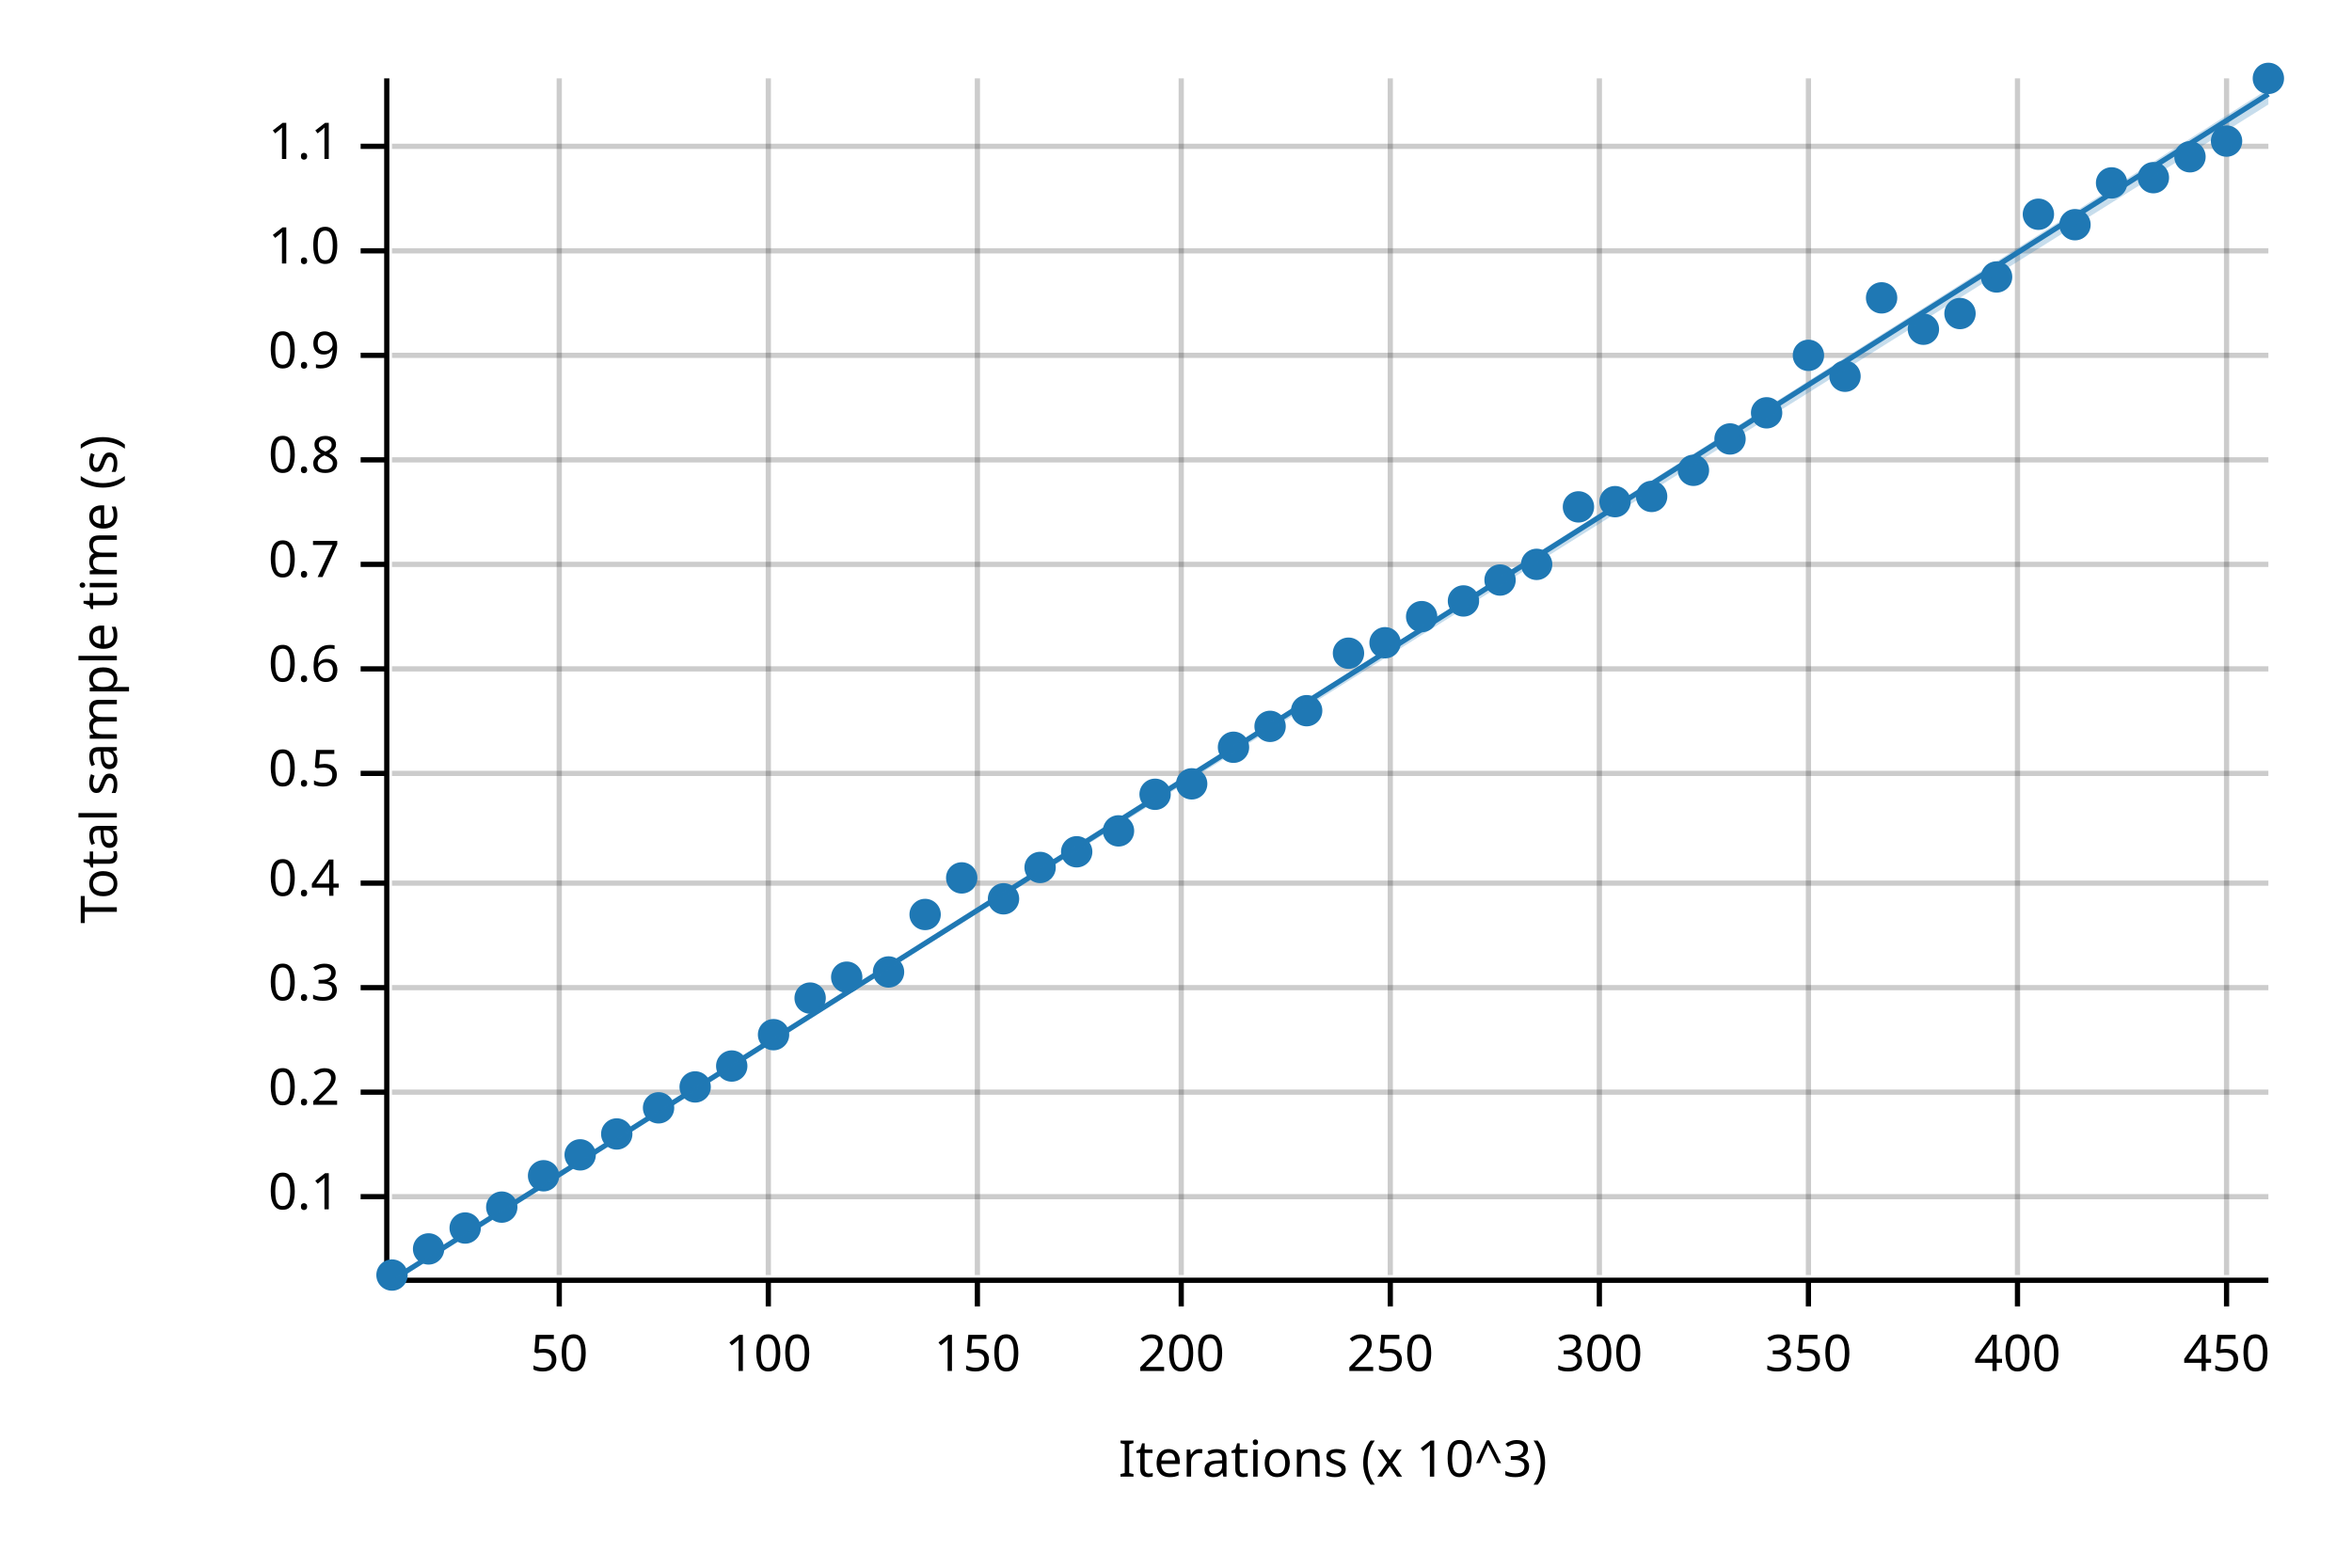
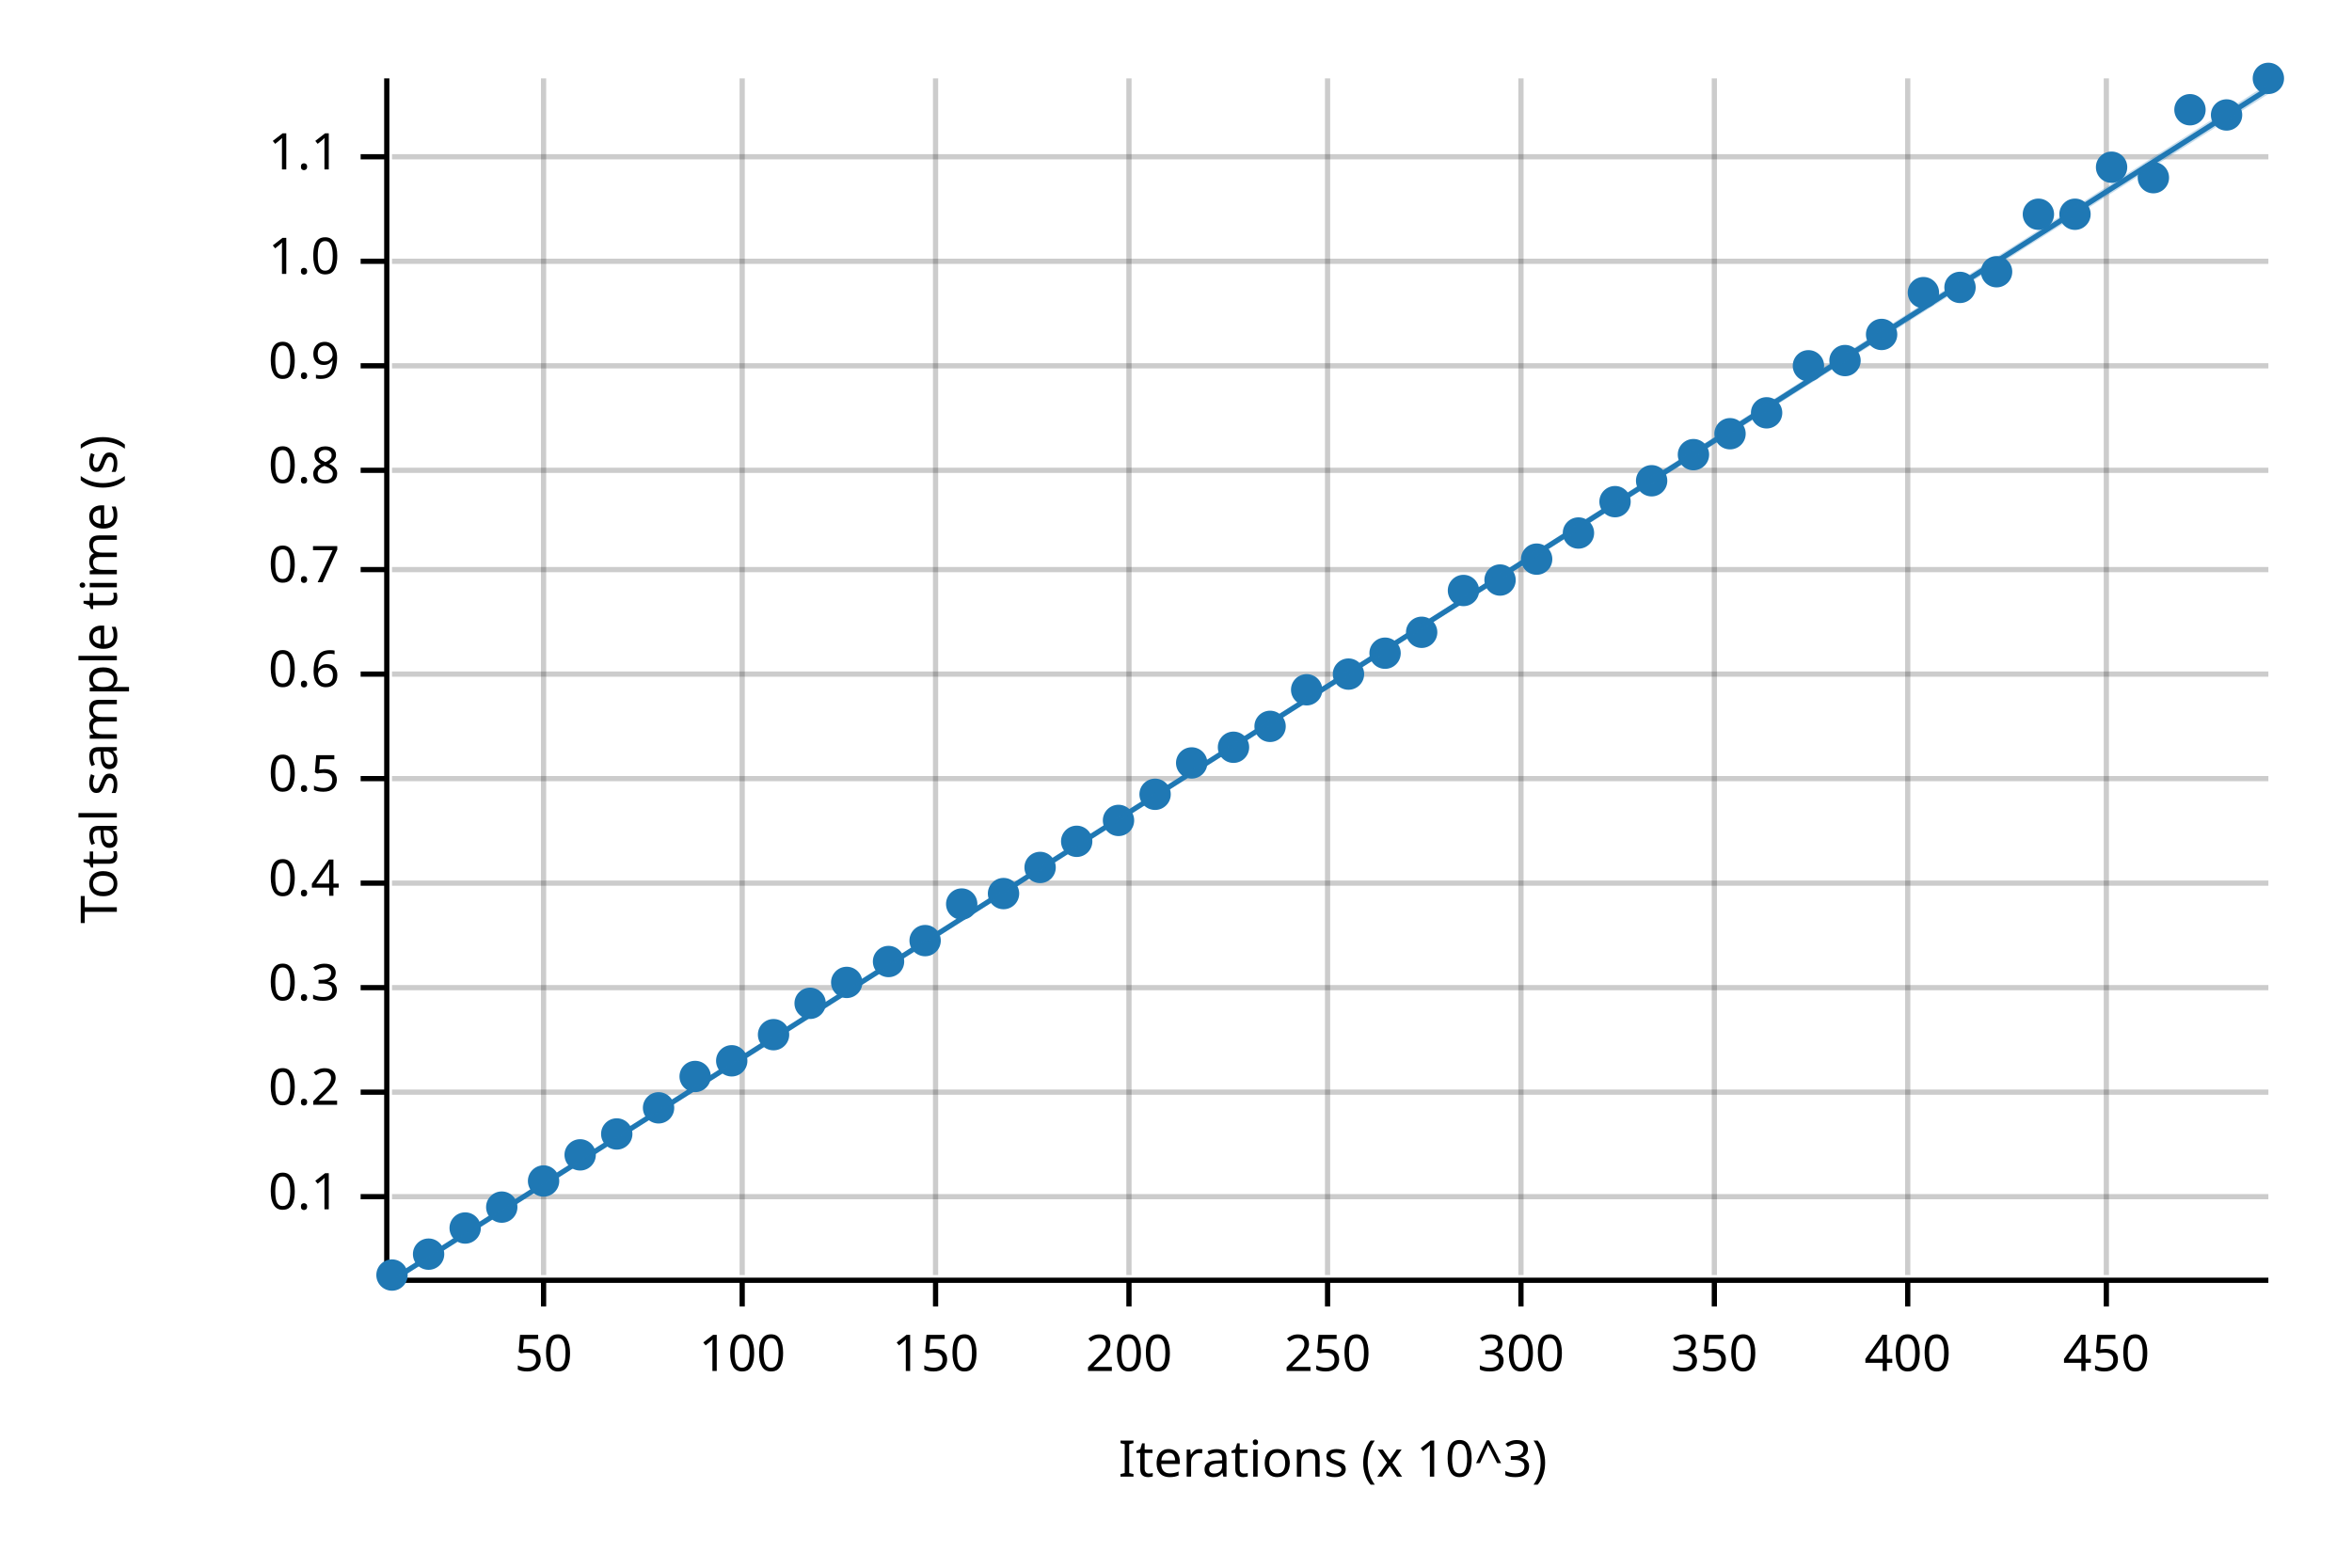
<svg xmlns="http://www.w3.org/2000/svg" width="450" height="300" viewBox="0 0 450 300">
  <text x="15" y="130" dy="0.76em" text-anchor="middle" font-family="sans-serif" font-size="9.677" opacity="1" fill="#000000" transform="rotate(270, 15, 130)">
Total sample time (s)
</text>
  <text x="255" y="285" dy="-0.5ex" text-anchor="middle" font-family="sans-serif" font-size="9.677" opacity="1" fill="#000000">
Iterations (x 10^3)
</text>
-   <line opacity="0.2" stroke="#000000" stroke-width="1" x1="107" y1="244" x2="107" y2="15" />
-   <line opacity="0.2" stroke="#000000" stroke-width="1" x1="147" y1="244" x2="147" y2="15" />
-   <line opacity="0.2" stroke="#000000" stroke-width="1" x1="187" y1="244" x2="187" y2="15" />
-   <line opacity="0.2" stroke="#000000" stroke-width="1" x1="226" y1="244" x2="226" y2="15" />
-   <line opacity="0.2" stroke="#000000" stroke-width="1" x1="266" y1="244" x2="266" y2="15" />
-   <line opacity="0.2" stroke="#000000" stroke-width="1" x1="306" y1="244" x2="306" y2="15" />
-   <line opacity="0.2" stroke="#000000" stroke-width="1" x1="346" y1="244" x2="346" y2="15" />
-   <line opacity="0.2" stroke="#000000" stroke-width="1" x1="386" y1="244" x2="386" y2="15" />
-   <line opacity="0.2" stroke="#000000" stroke-width="1" x1="426" y1="244" x2="426" y2="15" />
+   <line opacity="0.2" stroke="#000000" stroke-width="1" x1="104" y1="244" x2="104" y2="15" />
+   <line opacity="0.2" stroke="#000000" stroke-width="1" x1="142" y1="244" x2="142" y2="15" />
+   <line opacity="0.2" stroke="#000000" stroke-width="1" x1="179" y1="244" x2="179" y2="15" />
+   <line opacity="0.2" stroke="#000000" stroke-width="1" x1="216" y1="244" x2="216" y2="15" />
+   <line opacity="0.2" stroke="#000000" stroke-width="1" x1="254" y1="244" x2="254" y2="15" />
+   <line opacity="0.2" stroke="#000000" stroke-width="1" x1="291" y1="244" x2="291" y2="15" />
+   <line opacity="0.2" stroke="#000000" stroke-width="1" x1="328" y1="244" x2="328" y2="15" />
+   <line opacity="0.2" stroke="#000000" stroke-width="1" x1="365" y1="244" x2="365" y2="15" />
+   <line opacity="0.2" stroke="#000000" stroke-width="1" x1="403" y1="244" x2="403" y2="15" />
  <line opacity="0.2" stroke="#000000" stroke-width="1" x1="75" y1="229" x2="434" y2="229" />
  <line opacity="0.2" stroke="#000000" stroke-width="1" x1="75" y1="209" x2="434" y2="209" />
  <line opacity="0.2" stroke="#000000" stroke-width="1" x1="75" y1="189" x2="434" y2="189" />
  <line opacity="0.2" stroke="#000000" stroke-width="1" x1="75" y1="169" x2="434" y2="169" />
-   <line opacity="0.2" stroke="#000000" stroke-width="1" x1="75" y1="148" x2="434" y2="148" />
-   <line opacity="0.2" stroke="#000000" stroke-width="1" x1="75" y1="128" x2="434" y2="128" />
-   <line opacity="0.2" stroke="#000000" stroke-width="1" x1="75" y1="108" x2="434" y2="108" />
-   <line opacity="0.2" stroke="#000000" stroke-width="1" x1="75" y1="88" x2="434" y2="88" />
-   <line opacity="0.2" stroke="#000000" stroke-width="1" x1="75" y1="68" x2="434" y2="68" />
-   <line opacity="0.2" stroke="#000000" stroke-width="1" x1="75" y1="48" x2="434" y2="48" />
-   <line opacity="0.2" stroke="#000000" stroke-width="1" x1="75" y1="28" x2="434" y2="28" />
+   <line opacity="0.2" stroke="#000000" stroke-width="1" x1="75" y1="149" x2="434" y2="149" />
+   <line opacity="0.2" stroke="#000000" stroke-width="1" x1="75" y1="129" x2="434" y2="129" />
+   <line opacity="0.2" stroke="#000000" stroke-width="1" x1="75" y1="109" x2="434" y2="109" />
+   <line opacity="0.2" stroke="#000000" stroke-width="1" x1="75" y1="90" x2="434" y2="90" />
+   <line opacity="0.2" stroke="#000000" stroke-width="1" x1="75" y1="70" x2="434" y2="70" />
+   <line opacity="0.2" stroke="#000000" stroke-width="1" x1="75" y1="50" x2="434" y2="50" />
+   <line opacity="0.2" stroke="#000000" stroke-width="1" x1="75" y1="30" x2="434" y2="30" />
  <polyline fill="none" opacity="1" stroke="#000000" stroke-width="1" points="74,15 74,244 " />
  <text x="65" y="229" dy="0.5ex" text-anchor="end" font-family="sans-serif" font-size="9.677" opacity="1" fill="#000000">
0.1
</text>
  <polyline fill="none" opacity="1" stroke="#000000" stroke-width="1" points="69,229 74,229 " />
  <text x="65" y="209" dy="0.5ex" text-anchor="end" font-family="sans-serif" font-size="9.677" opacity="1" fill="#000000">
0.2
</text>
  <polyline fill="none" opacity="1" stroke="#000000" stroke-width="1" points="69,209 74,209 " />
  <text x="65" y="189" dy="0.5ex" text-anchor="end" font-family="sans-serif" font-size="9.677" opacity="1" fill="#000000">
0.3
</text>
  <polyline fill="none" opacity="1" stroke="#000000" stroke-width="1" points="69,189 74,189 " />
  <text x="65" y="169" dy="0.5ex" text-anchor="end" font-family="sans-serif" font-size="9.677" opacity="1" fill="#000000">
0.4
</text>
  <polyline fill="none" opacity="1" stroke="#000000" stroke-width="1" points="69,169 74,169 " />
-   <text x="65" y="148" dy="0.5ex" text-anchor="end" font-family="sans-serif" font-size="9.677" opacity="1" fill="#000000">
+   <text x="65" y="149" dy="0.5ex" text-anchor="end" font-family="sans-serif" font-size="9.677" opacity="1" fill="#000000">
0.5
</text>
-   <polyline fill="none" opacity="1" stroke="#000000" stroke-width="1" points="69,148 74,148 " />
-   <text x="65" y="128" dy="0.5ex" text-anchor="end" font-family="sans-serif" font-size="9.677" opacity="1" fill="#000000">
+   <polyline fill="none" opacity="1" stroke="#000000" stroke-width="1" points="69,149 74,149 " />
+   <text x="65" y="129" dy="0.5ex" text-anchor="end" font-family="sans-serif" font-size="9.677" opacity="1" fill="#000000">
0.6
</text>
-   <polyline fill="none" opacity="1" stroke="#000000" stroke-width="1" points="69,128 74,128 " />
-   <text x="65" y="108" dy="0.5ex" text-anchor="end" font-family="sans-serif" font-size="9.677" opacity="1" fill="#000000">
+   <polyline fill="none" opacity="1" stroke="#000000" stroke-width="1" points="69,129 74,129 " />
+   <text x="65" y="109" dy="0.5ex" text-anchor="end" font-family="sans-serif" font-size="9.677" opacity="1" fill="#000000">
0.7
</text>
-   <polyline fill="none" opacity="1" stroke="#000000" stroke-width="1" points="69,108 74,108 " />
-   <text x="65" y="88" dy="0.5ex" text-anchor="end" font-family="sans-serif" font-size="9.677" opacity="1" fill="#000000">
+   <polyline fill="none" opacity="1" stroke="#000000" stroke-width="1" points="69,109 74,109 " />
+   <text x="65" y="90" dy="0.5ex" text-anchor="end" font-family="sans-serif" font-size="9.677" opacity="1" fill="#000000">
0.8
</text>
-   <polyline fill="none" opacity="1" stroke="#000000" stroke-width="1" points="69,88 74,88 " />
-   <text x="65" y="68" dy="0.5ex" text-anchor="end" font-family="sans-serif" font-size="9.677" opacity="1" fill="#000000">
+   <polyline fill="none" opacity="1" stroke="#000000" stroke-width="1" points="69,90 74,90 " />
+   <text x="65" y="70" dy="0.5ex" text-anchor="end" font-family="sans-serif" font-size="9.677" opacity="1" fill="#000000">
0.9
</text>
-   <polyline fill="none" opacity="1" stroke="#000000" stroke-width="1" points="69,68 74,68 " />
-   <text x="65" y="48" dy="0.5ex" text-anchor="end" font-family="sans-serif" font-size="9.677" opacity="1" fill="#000000">
+   <polyline fill="none" opacity="1" stroke="#000000" stroke-width="1" points="69,70 74,70 " />
+   <text x="65" y="50" dy="0.5ex" text-anchor="end" font-family="sans-serif" font-size="9.677" opacity="1" fill="#000000">
1.0
</text>
-   <polyline fill="none" opacity="1" stroke="#000000" stroke-width="1" points="69,48 74,48 " />
-   <text x="65" y="28" dy="0.5ex" text-anchor="end" font-family="sans-serif" font-size="9.677" opacity="1" fill="#000000">
+   <polyline fill="none" opacity="1" stroke="#000000" stroke-width="1" points="69,50 74,50 " />
+   <text x="65" y="30" dy="0.5ex" text-anchor="end" font-family="sans-serif" font-size="9.677" opacity="1" fill="#000000">
1.1
</text>
-   <polyline fill="none" opacity="1" stroke="#000000" stroke-width="1" points="69,28 74,28 " />
+   <polyline fill="none" opacity="1" stroke="#000000" stroke-width="1" points="69,30 74,30 " />
  <polyline fill="none" opacity="1" stroke="#000000" stroke-width="1" points="75,245 434,245 " />
-   <text x="107" y="255" dy="0.76em" text-anchor="middle" font-family="sans-serif" font-size="9.677" opacity="1" fill="#000000">
+   <text x="104" y="255" dy="0.76em" text-anchor="middle" font-family="sans-serif" font-size="9.677" opacity="1" fill="#000000">
50
</text>
-   <polyline fill="none" opacity="1" stroke="#000000" stroke-width="1" points="107,245 107,250 " />
-   <text x="147" y="255" dy="0.76em" text-anchor="middle" font-family="sans-serif" font-size="9.677" opacity="1" fill="#000000">
+   <polyline fill="none" opacity="1" stroke="#000000" stroke-width="1" points="104,245 104,250 " />
+   <text x="142" y="255" dy="0.76em" text-anchor="middle" font-family="sans-serif" font-size="9.677" opacity="1" fill="#000000">
100
</text>
-   <polyline fill="none" opacity="1" stroke="#000000" stroke-width="1" points="147,245 147,250 " />
-   <text x="187" y="255" dy="0.76em" text-anchor="middle" font-family="sans-serif" font-size="9.677" opacity="1" fill="#000000">
+   <polyline fill="none" opacity="1" stroke="#000000" stroke-width="1" points="142,245 142,250 " />
+   <text x="179" y="255" dy="0.76em" text-anchor="middle" font-family="sans-serif" font-size="9.677" opacity="1" fill="#000000">
150
</text>
-   <polyline fill="none" opacity="1" stroke="#000000" stroke-width="1" points="187,245 187,250 " />
-   <text x="226" y="255" dy="0.76em" text-anchor="middle" font-family="sans-serif" font-size="9.677" opacity="1" fill="#000000">
+   <polyline fill="none" opacity="1" stroke="#000000" stroke-width="1" points="179,245 179,250 " />
+   <text x="216" y="255" dy="0.76em" text-anchor="middle" font-family="sans-serif" font-size="9.677" opacity="1" fill="#000000">
200
</text>
-   <polyline fill="none" opacity="1" stroke="#000000" stroke-width="1" points="226,245 226,250 " />
-   <text x="266" y="255" dy="0.76em" text-anchor="middle" font-family="sans-serif" font-size="9.677" opacity="1" fill="#000000">
+   <polyline fill="none" opacity="1" stroke="#000000" stroke-width="1" points="216,245 216,250 " />
+   <text x="254" y="255" dy="0.76em" text-anchor="middle" font-family="sans-serif" font-size="9.677" opacity="1" fill="#000000">
250
</text>
-   <polyline fill="none" opacity="1" stroke="#000000" stroke-width="1" points="266,245 266,250 " />
-   <text x="306" y="255" dy="0.76em" text-anchor="middle" font-family="sans-serif" font-size="9.677" opacity="1" fill="#000000">
+   <polyline fill="none" opacity="1" stroke="#000000" stroke-width="1" points="254,245 254,250 " />
+   <text x="291" y="255" dy="0.76em" text-anchor="middle" font-family="sans-serif" font-size="9.677" opacity="1" fill="#000000">
300
</text>
-   <polyline fill="none" opacity="1" stroke="#000000" stroke-width="1" points="306,245 306,250 " />
-   <text x="346" y="255" dy="0.76em" text-anchor="middle" font-family="sans-serif" font-size="9.677" opacity="1" fill="#000000">
+   <polyline fill="none" opacity="1" stroke="#000000" stroke-width="1" points="291,245 291,250 " />
+   <text x="328" y="255" dy="0.76em" text-anchor="middle" font-family="sans-serif" font-size="9.677" opacity="1" fill="#000000">
350
</text>
-   <polyline fill="none" opacity="1" stroke="#000000" stroke-width="1" points="346,245 346,250 " />
-   <text x="386" y="255" dy="0.76em" text-anchor="middle" font-family="sans-serif" font-size="9.677" opacity="1" fill="#000000">
+   <polyline fill="none" opacity="1" stroke="#000000" stroke-width="1" points="328,245 328,250 " />
+   <text x="365" y="255" dy="0.76em" text-anchor="middle" font-family="sans-serif" font-size="9.677" opacity="1" fill="#000000">
400
</text>
-   <polyline fill="none" opacity="1" stroke="#000000" stroke-width="1" points="386,245 386,250 " />
-   <text x="426" y="255" dy="0.76em" text-anchor="middle" font-family="sans-serif" font-size="9.677" opacity="1" fill="#000000">
+   <polyline fill="none" opacity="1" stroke="#000000" stroke-width="1" points="365,245 365,250 " />
+   <text x="403" y="255" dy="0.76em" text-anchor="middle" font-family="sans-serif" font-size="9.677" opacity="1" fill="#000000">
450
</text>
-   <polyline fill="none" opacity="1" stroke="#000000" stroke-width="1" points="426,245 426,250 " />
+   <polyline fill="none" opacity="1" stroke="#000000" stroke-width="1" points="403,245 403,250 " />
  <circle cx="75" cy="244" r="3" opacity="1" fill="#1F78B4" stroke="none" stroke-width="1" />
-   <circle cx="82" cy="239" r="3" opacity="1" fill="#1F78B4" stroke="none" stroke-width="1" />
+   <circle cx="82" cy="240" r="3" opacity="1" fill="#1F78B4" stroke="none" stroke-width="1" />
  <circle cx="89" cy="235" r="3" opacity="1" fill="#1F78B4" stroke="none" stroke-width="1" />
  <circle cx="96" cy="231" r="3" opacity="1" fill="#1F78B4" stroke="none" stroke-width="1" />
-   <circle cx="104" cy="225" r="3" opacity="1" fill="#1F78B4" stroke="none" stroke-width="1" />
+   <circle cx="104" cy="226" r="3" opacity="1" fill="#1F78B4" stroke="none" stroke-width="1" />
  <circle cx="111" cy="221" r="3" opacity="1" fill="#1F78B4" stroke="none" stroke-width="1" />
  <circle cx="118" cy="217" r="3" opacity="1" fill="#1F78B4" stroke="none" stroke-width="1" />
  <circle cx="126" cy="212" r="3" opacity="1" fill="#1F78B4" stroke="none" stroke-width="1" />
-   <circle cx="133" cy="208" r="3" opacity="1" fill="#1F78B4" stroke="none" stroke-width="1" />
-   <circle cx="140" cy="204" r="3" opacity="1" fill="#1F78B4" stroke="none" stroke-width="1" />
+   <circle cx="133" cy="206" r="3" opacity="1" fill="#1F78B4" stroke="none" stroke-width="1" />
+   <circle cx="140" cy="203" r="3" opacity="1" fill="#1F78B4" stroke="none" stroke-width="1" />
  <circle cx="148" cy="198" r="3" opacity="1" fill="#1F78B4" stroke="none" stroke-width="1" />
-   <circle cx="155" cy="191" r="3" opacity="1" fill="#1F78B4" stroke="none" stroke-width="1" />
-   <circle cx="162" cy="187" r="3" opacity="1" fill="#1F78B4" stroke="none" stroke-width="1" />
-   <circle cx="170" cy="186" r="3" opacity="1" fill="#1F78B4" stroke="none" stroke-width="1" />
-   <circle cx="177" cy="175" r="3" opacity="1" fill="#1F78B4" stroke="none" stroke-width="1" />
-   <circle cx="184" cy="168" r="3" opacity="1" fill="#1F78B4" stroke="none" stroke-width="1" />
-   <circle cx="192" cy="172" r="3" opacity="1" fill="#1F78B4" stroke="none" stroke-width="1" />
+   <circle cx="155" cy="192" r="3" opacity="1" fill="#1F78B4" stroke="none" stroke-width="1" />
+   <circle cx="162" cy="188" r="3" opacity="1" fill="#1F78B4" stroke="none" stroke-width="1" />
+   <circle cx="170" cy="184" r="3" opacity="1" fill="#1F78B4" stroke="none" stroke-width="1" />
+   <circle cx="177" cy="180" r="3" opacity="1" fill="#1F78B4" stroke="none" stroke-width="1" />
+   <circle cx="184" cy="173" r="3" opacity="1" fill="#1F78B4" stroke="none" stroke-width="1" />
+   <circle cx="192" cy="171" r="3" opacity="1" fill="#1F78B4" stroke="none" stroke-width="1" />
  <circle cx="199" cy="166" r="3" opacity="1" fill="#1F78B4" stroke="none" stroke-width="1" />
-   <circle cx="206" cy="163" r="3" opacity="1" fill="#1F78B4" stroke="none" stroke-width="1" />
-   <circle cx="214" cy="159" r="3" opacity="1" fill="#1F78B4" stroke="none" stroke-width="1" />
+   <circle cx="206" cy="161" r="3" opacity="1" fill="#1F78B4" stroke="none" stroke-width="1" />
+   <circle cx="214" cy="157" r="3" opacity="1" fill="#1F78B4" stroke="none" stroke-width="1" />
  <circle cx="221" cy="152" r="3" opacity="1" fill="#1F78B4" stroke="none" stroke-width="1" />
-   <circle cx="228" cy="150" r="3" opacity="1" fill="#1F78B4" stroke="none" stroke-width="1" />
+   <circle cx="228" cy="146" r="3" opacity="1" fill="#1F78B4" stroke="none" stroke-width="1" />
  <circle cx="236" cy="143" r="3" opacity="1" fill="#1F78B4" stroke="none" stroke-width="1" />
  <circle cx="243" cy="139" r="3" opacity="1" fill="#1F78B4" stroke="none" stroke-width="1" />
-   <circle cx="250" cy="136" r="3" opacity="1" fill="#1F78B4" stroke="none" stroke-width="1" />
-   <circle cx="258" cy="125" r="3" opacity="1" fill="#1F78B4" stroke="none" stroke-width="1" />
-   <circle cx="265" cy="123" r="3" opacity="1" fill="#1F78B4" stroke="none" stroke-width="1" />
-   <circle cx="272" cy="118" r="3" opacity="1" fill="#1F78B4" stroke="none" stroke-width="1" />
-   <circle cx="280" cy="115" r="3" opacity="1" fill="#1F78B4" stroke="none" stroke-width="1" />
+   <circle cx="250" cy="132" r="3" opacity="1" fill="#1F78B4" stroke="none" stroke-width="1" />
+   <circle cx="258" cy="129" r="3" opacity="1" fill="#1F78B4" stroke="none" stroke-width="1" />
+   <circle cx="265" cy="125" r="3" opacity="1" fill="#1F78B4" stroke="none" stroke-width="1" />
+   <circle cx="272" cy="121" r="3" opacity="1" fill="#1F78B4" stroke="none" stroke-width="1" />
+   <circle cx="280" cy="113" r="3" opacity="1" fill="#1F78B4" stroke="none" stroke-width="1" />
  <circle cx="287" cy="111" r="3" opacity="1" fill="#1F78B4" stroke="none" stroke-width="1" />
-   <circle cx="294" cy="108" r="3" opacity="1" fill="#1F78B4" stroke="none" stroke-width="1" />
-   <circle cx="302" cy="97" r="3" opacity="1" fill="#1F78B4" stroke="none" stroke-width="1" />
+   <circle cx="294" cy="107" r="3" opacity="1" fill="#1F78B4" stroke="none" stroke-width="1" />
+   <circle cx="302" cy="102" r="3" opacity="1" fill="#1F78B4" stroke="none" stroke-width="1" />
  <circle cx="309" cy="96" r="3" opacity="1" fill="#1F78B4" stroke="none" stroke-width="1" />
-   <circle cx="316" cy="95" r="3" opacity="1" fill="#1F78B4" stroke="none" stroke-width="1" />
-   <circle cx="324" cy="90" r="3" opacity="1" fill="#1F78B4" stroke="none" stroke-width="1" />
-   <circle cx="331" cy="84" r="3" opacity="1" fill="#1F78B4" stroke="none" stroke-width="1" />
+   <circle cx="316" cy="92" r="3" opacity="1" fill="#1F78B4" stroke="none" stroke-width="1" />
+   <circle cx="324" cy="87" r="3" opacity="1" fill="#1F78B4" stroke="none" stroke-width="1" />
+   <circle cx="331" cy="83" r="3" opacity="1" fill="#1F78B4" stroke="none" stroke-width="1" />
  <circle cx="338" cy="79" r="3" opacity="1" fill="#1F78B4" stroke="none" stroke-width="1" />
-   <circle cx="346" cy="68" r="3" opacity="1" fill="#1F78B4" stroke="none" stroke-width="1" />
-   <circle cx="353" cy="72" r="3" opacity="1" fill="#1F78B4" stroke="none" stroke-width="1" />
-   <circle cx="360" cy="57" r="3" opacity="1" fill="#1F78B4" stroke="none" stroke-width="1" />
-   <circle cx="368" cy="63" r="3" opacity="1" fill="#1F78B4" stroke="none" stroke-width="1" />
-   <circle cx="375" cy="60" r="3" opacity="1" fill="#1F78B4" stroke="none" stroke-width="1" />
-   <circle cx="382" cy="53" r="3" opacity="1" fill="#1F78B4" stroke="none" stroke-width="1" />
+   <circle cx="346" cy="70" r="3" opacity="1" fill="#1F78B4" stroke="none" stroke-width="1" />
+   <circle cx="353" cy="69" r="3" opacity="1" fill="#1F78B4" stroke="none" stroke-width="1" />
+   <circle cx="360" cy="64" r="3" opacity="1" fill="#1F78B4" stroke="none" stroke-width="1" />
+   <circle cx="368" cy="56" r="3" opacity="1" fill="#1F78B4" stroke="none" stroke-width="1" />
+   <circle cx="375" cy="55" r="3" opacity="1" fill="#1F78B4" stroke="none" stroke-width="1" />
+   <circle cx="382" cy="52" r="3" opacity="1" fill="#1F78B4" stroke="none" stroke-width="1" />
  <circle cx="390" cy="41" r="3" opacity="1" fill="#1F78B4" stroke="none" stroke-width="1" />
-   <circle cx="397" cy="43" r="3" opacity="1" fill="#1F78B4" stroke="none" stroke-width="1" />
-   <circle cx="404" cy="35" r="3" opacity="1" fill="#1F78B4" stroke="none" stroke-width="1" />
+   <circle cx="397" cy="41" r="3" opacity="1" fill="#1F78B4" stroke="none" stroke-width="1" />
+   <circle cx="404" cy="32" r="3" opacity="1" fill="#1F78B4" stroke="none" stroke-width="1" />
  <circle cx="412" cy="34" r="3" opacity="1" fill="#1F78B4" stroke="none" stroke-width="1" />
-   <circle cx="419" cy="30" r="3" opacity="1" fill="#1F78B4" stroke="none" stroke-width="1" />
-   <circle cx="426" cy="27" r="3" opacity="1" fill="#1F78B4" stroke="none" stroke-width="1" />
+   <circle cx="419" cy="21" r="3" opacity="1" fill="#1F78B4" stroke="none" stroke-width="1" />
+   <circle cx="426" cy="22" r="3" opacity="1" fill="#1F78B4" stroke="none" stroke-width="1" />
  <circle cx="434" cy="15" r="3" opacity="1" fill="#1F78B4" stroke="none" stroke-width="1" />
-   <polyline fill="none" opacity="1" stroke="#1F78B4" stroke-width="1" points="75,245 434,18 " />
-   <polygon opacity="0.25" fill="#1F78B4" points="75,245 434,20 434,17 " />
+   <polyline fill="none" opacity="1" stroke="#1F78B4" stroke-width="1" points="75,245 434,17 " />
+   <polygon opacity="0.25" fill="#1F78B4" points="75,245 434,18 434,16 " />
</svg>
